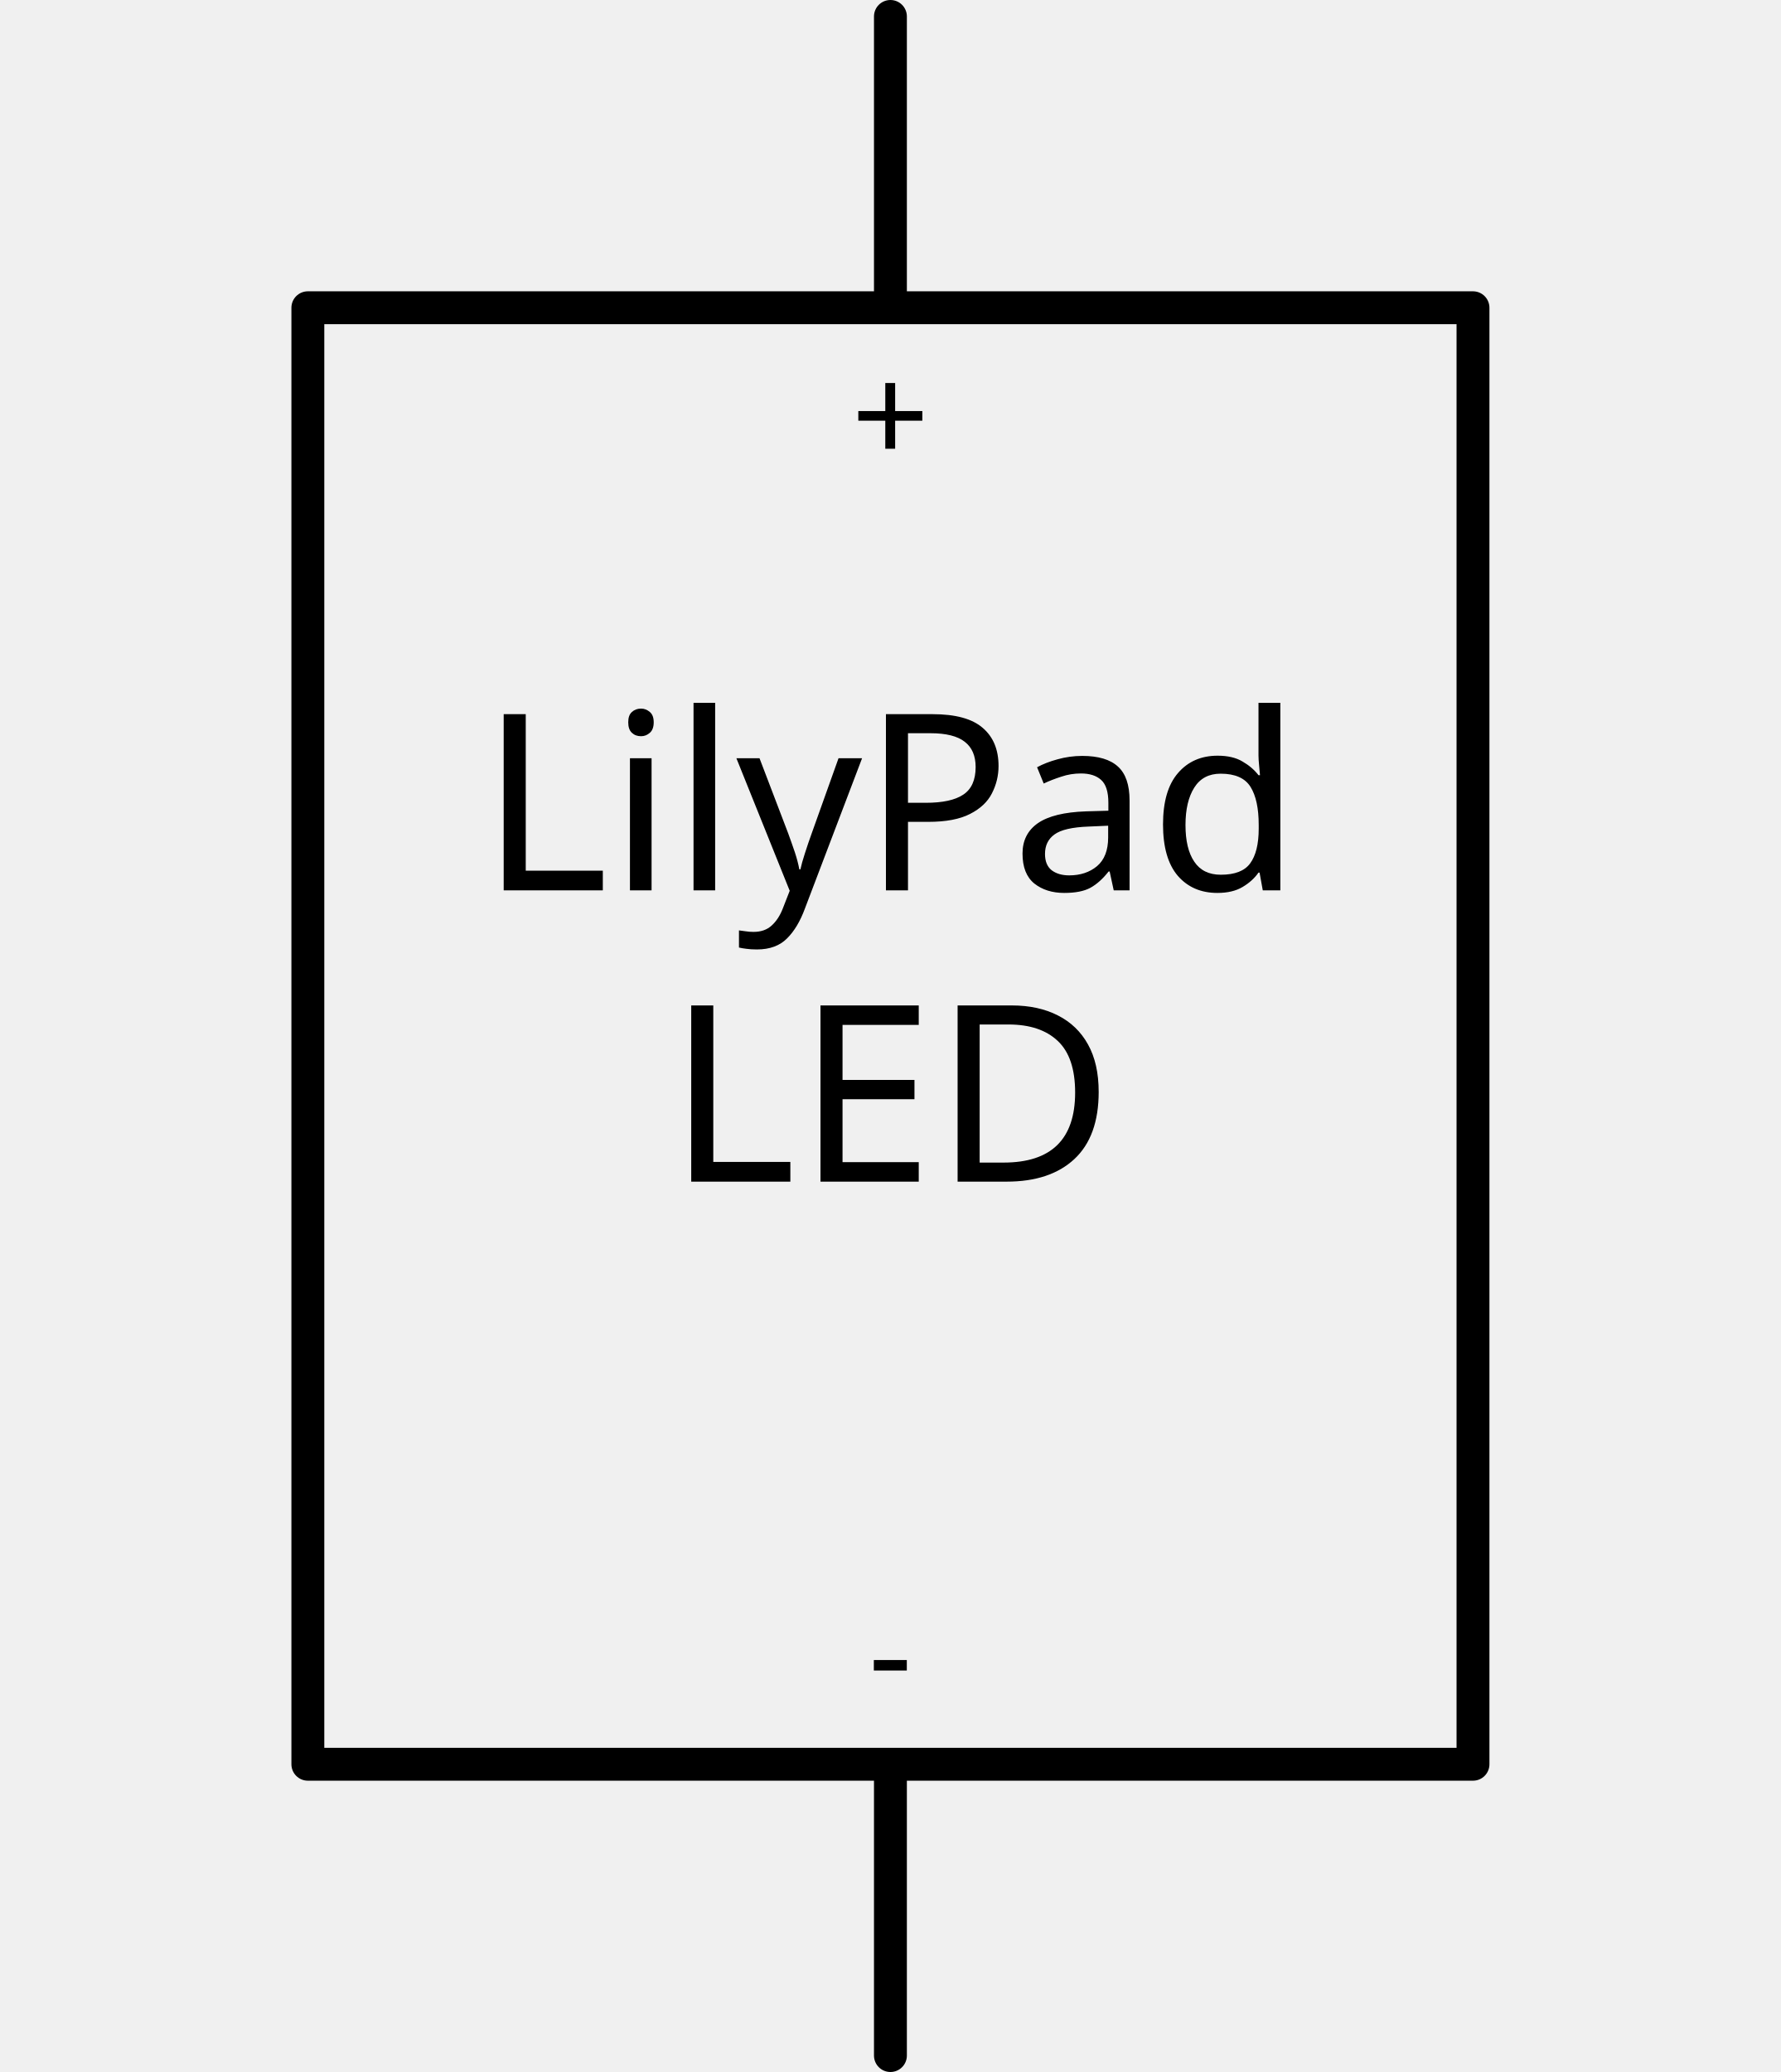
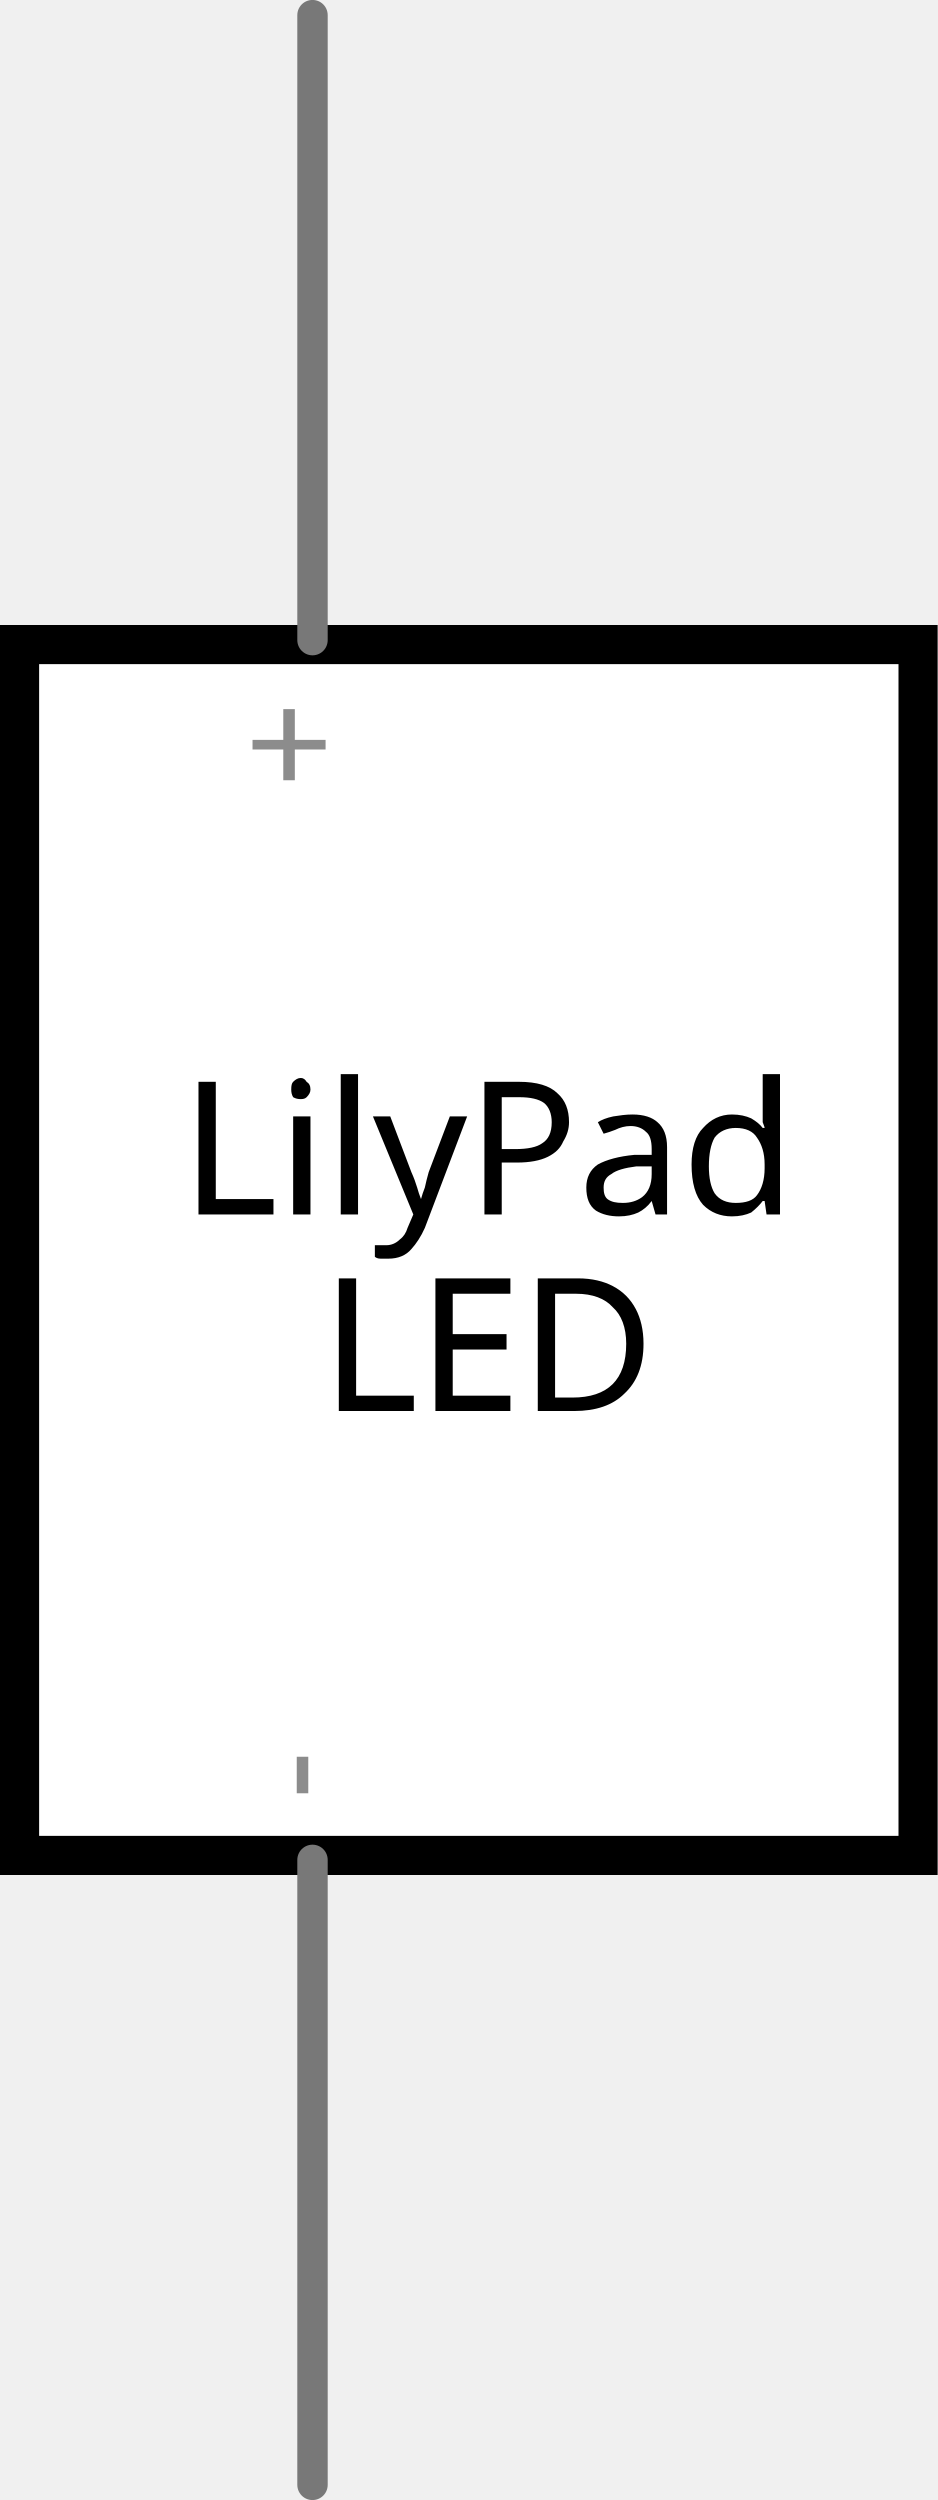
- <svg xmlns="http://www.w3.org/2000/svg" width="1.805in" x="0in" version="1.2" y="0in" height="2.1in" viewBox="0 0 129.959 151.219" baseProfile="tiny">
-   <g id="schematic" stroke-width="0">
-     <rect width="85.039" x="22.46" y="22.46" fill="none" height="106.299" stroke="#000000" stroke-linejoin="round" stroke-linecap="round" stroke-width="2.4" />
-     <text x="64.98" y="64.98" font-family="Droid Sans" fill="#000000" text-anchor="middle" stroke="none" id="label" stroke-width="0" font-size="18">LilyPad</text>
-     <text x="64.98" y="86.239" font-family="Droid Sans" fill="#000000" text-anchor="middle" stroke="none" id="label" stroke-width="0" font-size="18">LED</text>
-     <line fill="none" stroke="#000000" stroke-linejoin="round" stroke-linecap="round" y1="1.2" stroke-width="2.4" x1="64.98" y2="21.26" x2="64.98" />
-     <rect width="2.4" x="63.779" y="0" fill="none" connectorname="+" height="21.26" id="connector2pin" stroke-width="0" />
-     <rect width="2.4" x="63.779" y="0" fill="none" height="0" id="connector2terminal" stroke-width="0" />
-     <text x="64.98" y="33.86" font-family="Droid Sans" fill="#000000" text-anchor="middle" stroke="none" id="label2" stroke-width="0" font-size="9.936">+</text>
-     <line fill="none" stroke="#000000" stroke-linejoin="round" stroke-linecap="round" y1="129.959" stroke-width="2.4" x1="64.98" y2="150.019" x2="64.98" />
-     <rect width="2.4" x="63.779" y="129.959" fill="none" connectorname="-" height="21.26" id="connector3pin" stroke-width="0" />
-     <rect width="2.4" x="63.779" y="151.219" fill="none" height="0" id="connector3terminal" stroke-width="0" />
-     <text x="64.98" y="124.199" font-family="Droid Sans" fill="#000000" text-anchor="middle" stroke="none" id="label3" stroke-width="0" font-size="9.936">-</text>
+ <svg xmlns="http://www.w3.org/2000/svg" version="1.2" baseProfile="tiny" x="0in" y="0in" width="0.3in" height="0.8in" viewBox="0 0 7.62 20.32">
+   <g id="schematic">
+     <rect class="interior rect" x="0.159" y="5.239" width="7.303" height="9.842" fill="#FFFFFF" stroke="#000000" stroke-width="0.318" stroke-linecap="round" />
+     <line class="pin" x1="2.54" y1="15.117" x2="2.54" y2="20.197" fill="none" stroke="#787878" stroke-width="0.247" stroke-linecap="round" id="connector3pin" />
+     <g transform="translate(2.78694,14.6226)">
+       <g transform="rotate(270)">
+         <text class="text" font-family="'Droid Sans'" stroke="none" stroke-width="0" fill="#8c8c8c" font-size="1.235" x="0" y="0" text-anchor="start">-</text>
+       </g>
+     </g>
+     <rect class="terminal" x="2.417" y="20.197" width="0.247" height="0.247" fill="none" stroke="none" stroke-width="0" id="connector3terminal" />
+     <line class="pin" x1="2.54" y1="0.123" x2="2.54" y2="5.203" fill="none" stroke="#787878" stroke-width="0.247" stroke-linecap="round" id="connector2pin" />
+     <g transform="translate(2.78694,5.69736)">
+       <g transform="rotate(270)">
+         <text class="text" font-family="'Droid Sans'" stroke="none" stroke-width="0" fill="#8c8c8c" font-size="1.235" x="0" y="0" text-anchor="end">+</text>
+       </g>
+     </g>
+     <rect class="terminal" x="2.417" y="-0.123" width="0.247" height="0.247" fill="none" stroke="none" stroke-width="0" id="connector2terminal" />
+     <text class="text" id="label" font-family="'Droid Sans'" stroke="none" stroke-width="0" fill="#000000" font-size="1.499" x="3.969" y="9.872" text-anchor="middle">LilyPad</text>
+     <text class="text" id="label" font-family="'Droid Sans'" stroke="none" stroke-width="0" fill="#000000" font-size="1.499" x="3.969" y="11.471" text-anchor="middle">LED</text>
  </g>
</svg>
